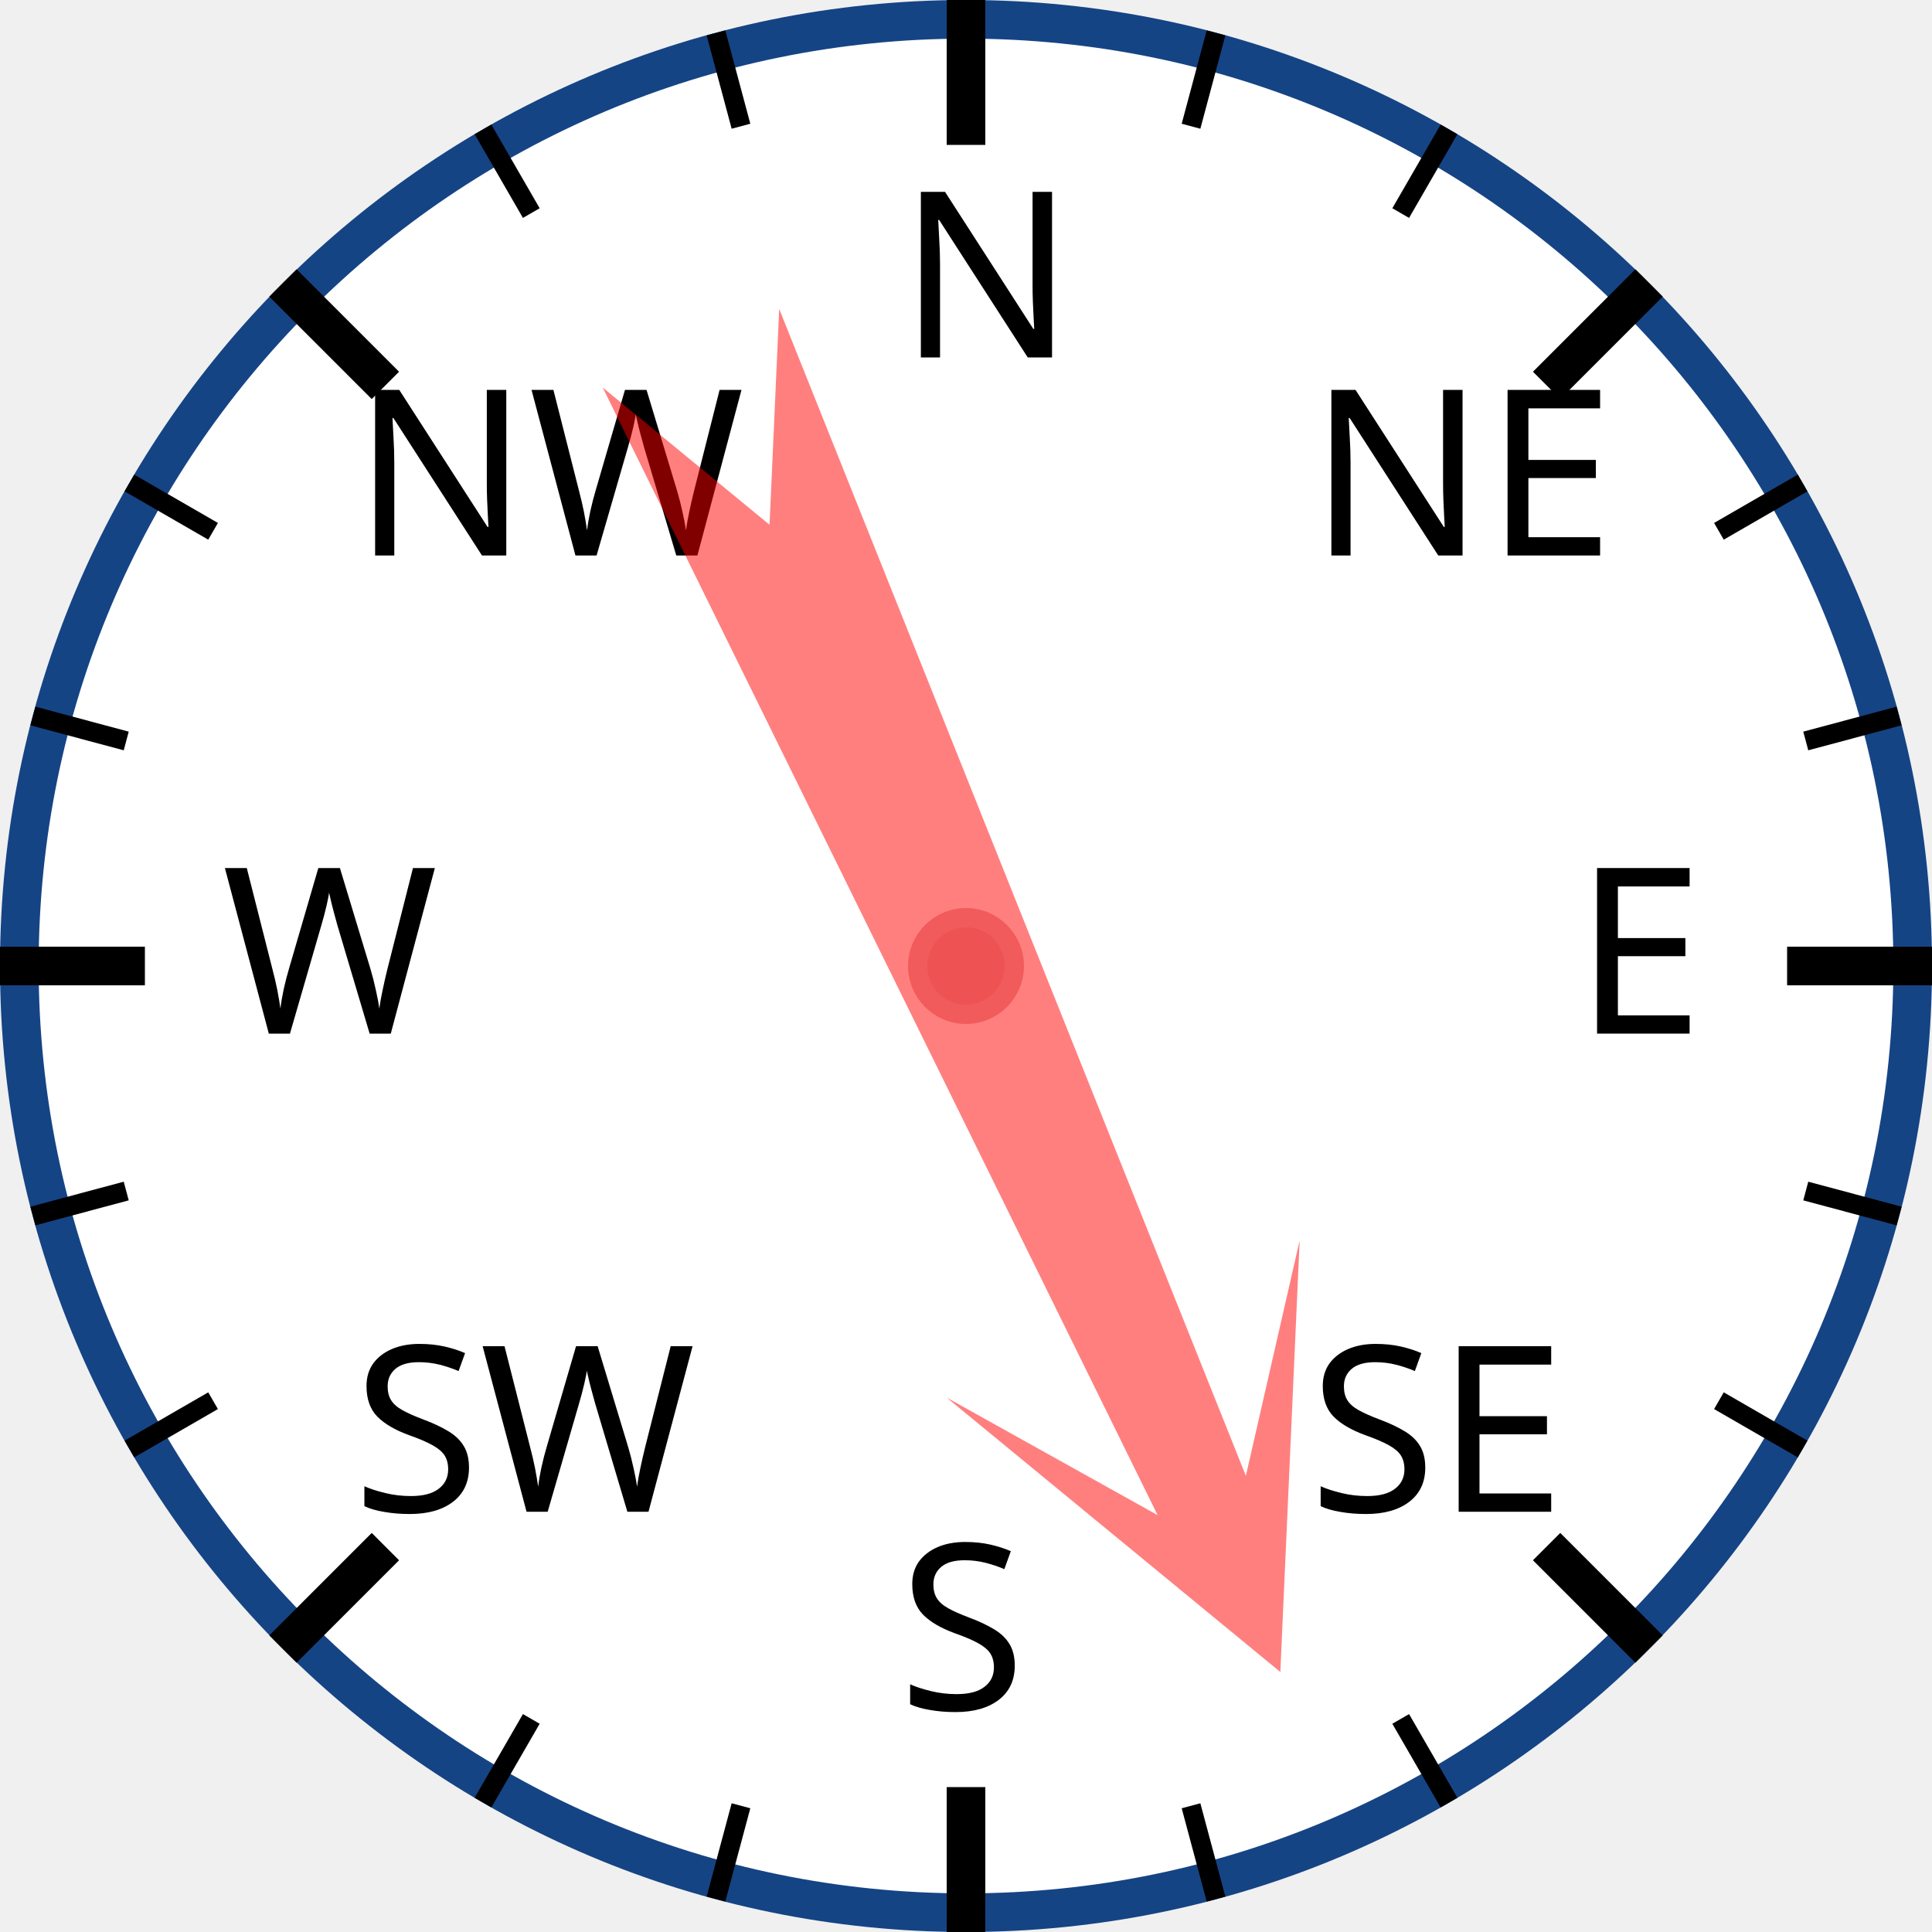
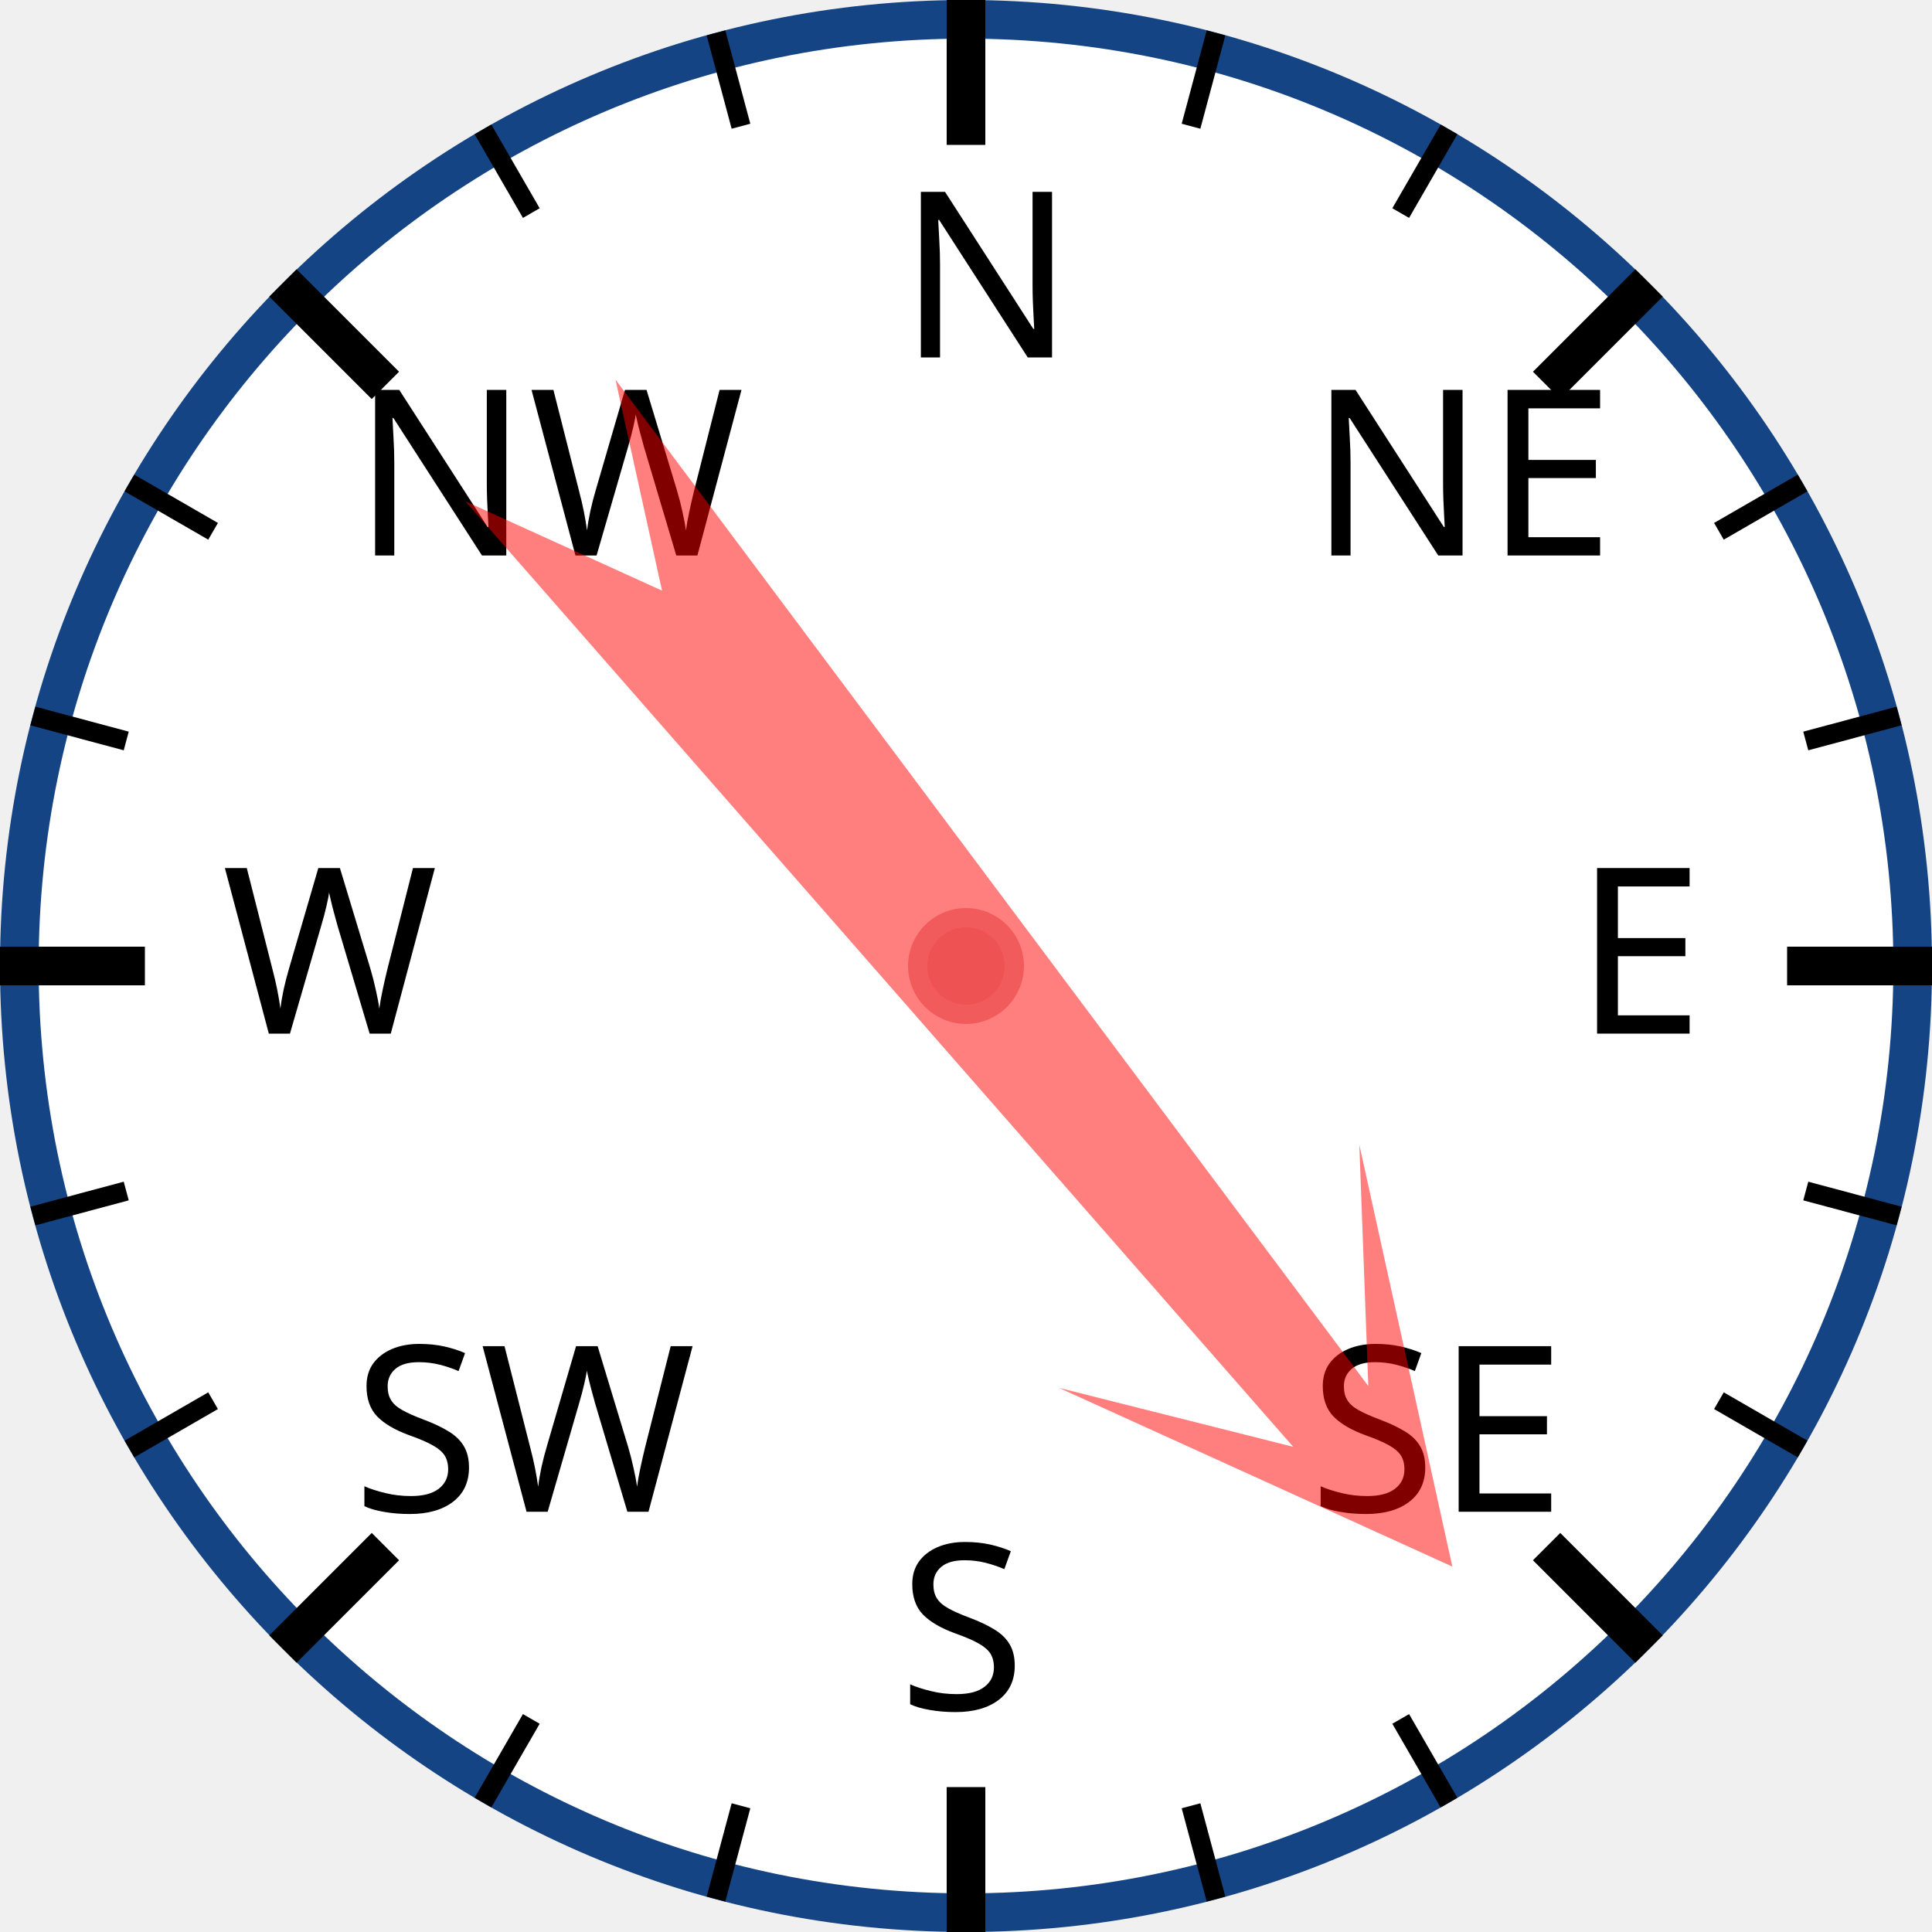
<svg xmlns="http://www.w3.org/2000/svg" width="120px" height="120px" viewBox="0 0 200 200">
  <circle cx="100" cy="100" r="98" style="fill: white; stroke: #154485; stroke-width: 4;" />
  <text x="93.0" y="37.0" style="font-family: sans-serif; font-size: 18pt;">N</text>
  <line x1="100.0" y1="0.0" x2="100.0" y2="15.0" style="stroke: black; stroke-width: 4;" />
  <line x1="74.118" y1="3.407" x2="76.706" y2="13.067" style="stroke: black; stroke-width: 2;" />
  <line x1="50" y1="13.397" x2="55" y2="22.058" style="stroke: black; stroke-width: 2;" />
  <text x="36.503" y="57.503" style="font-family: sans-serif; font-size: 18pt;">NW</text>
  <line x1="29.289" y1="29.289" x2="39.896" y2="39.896" style="stroke: black; stroke-width: 4;" />
  <line x1="13.397" y1="50" x2="22.058" y2="55" style="stroke: black; stroke-width: 2;" />
  <line x1="3.407" y1="74.118" x2="13.067" y2="76.706" style="stroke: black; stroke-width: 2;" />
  <text x="23.0" y="107.0" style="font-family: sans-serif; font-size: 18pt;">W</text>
  <line x1="0.0" y1="100.0" x2="15.0" y2="100.0" style="stroke: black; stroke-width: 4;" />
  <line x1="3.407" y1="125.882" x2="13.067" y2="123.294" style="stroke: black; stroke-width: 2;" />
  <line x1="13.397" y1="150" x2="22.058" y2="145" style="stroke: black; stroke-width: 2;" />
  <text x="36.503" y="156.497" style="font-family: sans-serif; font-size: 18pt;">SW</text>
  <line x1="29.289" y1="170.711" x2="39.896" y2="160.104" style="stroke: black; stroke-width: 4;" />
  <line x1="50" y1="186.603" x2="55" y2="177.942" style="stroke: black; stroke-width: 2;" />
  <line x1="74.118" y1="196.593" x2="76.706" y2="186.933" style="stroke: black; stroke-width: 2;" />
  <text x="93" y="177.0" style="font-family: sans-serif; font-size: 18pt;">S</text>
  <line x1="100" y1="200.0" x2="100" y2="185.0" style="stroke: black; stroke-width: 4;" />
  <line x1="125.882" y1="196.593" x2="123.294" y2="186.933" style="stroke: black; stroke-width: 2;" />
  <line x1="150.0" y1="186.603" x2="145.0" y2="177.942" style="stroke: black; stroke-width: 2;" />
  <text x="135.497" y="156.497" style="font-family: sans-serif; font-size: 18pt;">SE</text>
  <line x1="170.711" y1="170.711" x2="160.104" y2="160.104" style="stroke: black; stroke-width: 4;" />
  <line x1="186.603" y1="150" x2="177.942" y2="145" style="stroke: black; stroke-width: 2;" />
  <line x1="196.593" y1="125.882" x2="186.933" y2="123.294" style="stroke: black; stroke-width: 2;" />
  <text x="163.0" y="107" style="font-family: sans-serif; font-size: 18pt;">E</text>
  <line x1="200.0" y1="100" x2="185.0" y2="100" style="stroke: black; stroke-width: 4;" />
  <line x1="196.593" y1="74.118" x2="186.933" y2="76.706" style="stroke: black; stroke-width: 2;" />
  <line x1="186.603" y1="50" x2="177.942" y2="55" style="stroke: black; stroke-width: 2;" />
  <text x="135.497" y="57.503" style="font-family: sans-serif; font-size: 18pt;">NE</text>
  <line x1="170.711" y1="29.289" x2="160.104" y2="39.896" style="stroke: black; stroke-width: 4;" />
  <line x1="150" y1="13.397" x2="145" y2="22.058" style="stroke: black; stroke-width: 2;" />
  <line x1="125.882" y1="3.407" x2="123.294" y2="13.067" style="stroke: black; stroke-width: 2;" />
-   <polygon points="100 20 120 60 105 40 110 170 100 150 90 170 95 40 80 60" style="fill: red; fill-opacity: 0.5;" transform="rotate(156,100,100)" />
+   <polygon points="100 20 120 60 105 40 110 170 100 150 90 170 95 40 80 60" style="fill: red; fill-opacity: 0.5;" transform="rotate(141,100,100)" />
  <circle cx="100" cy="100" r="5" style="fill: #EE5252; stroke: #F25B5B; stroke-width: 2;" />
</svg>
